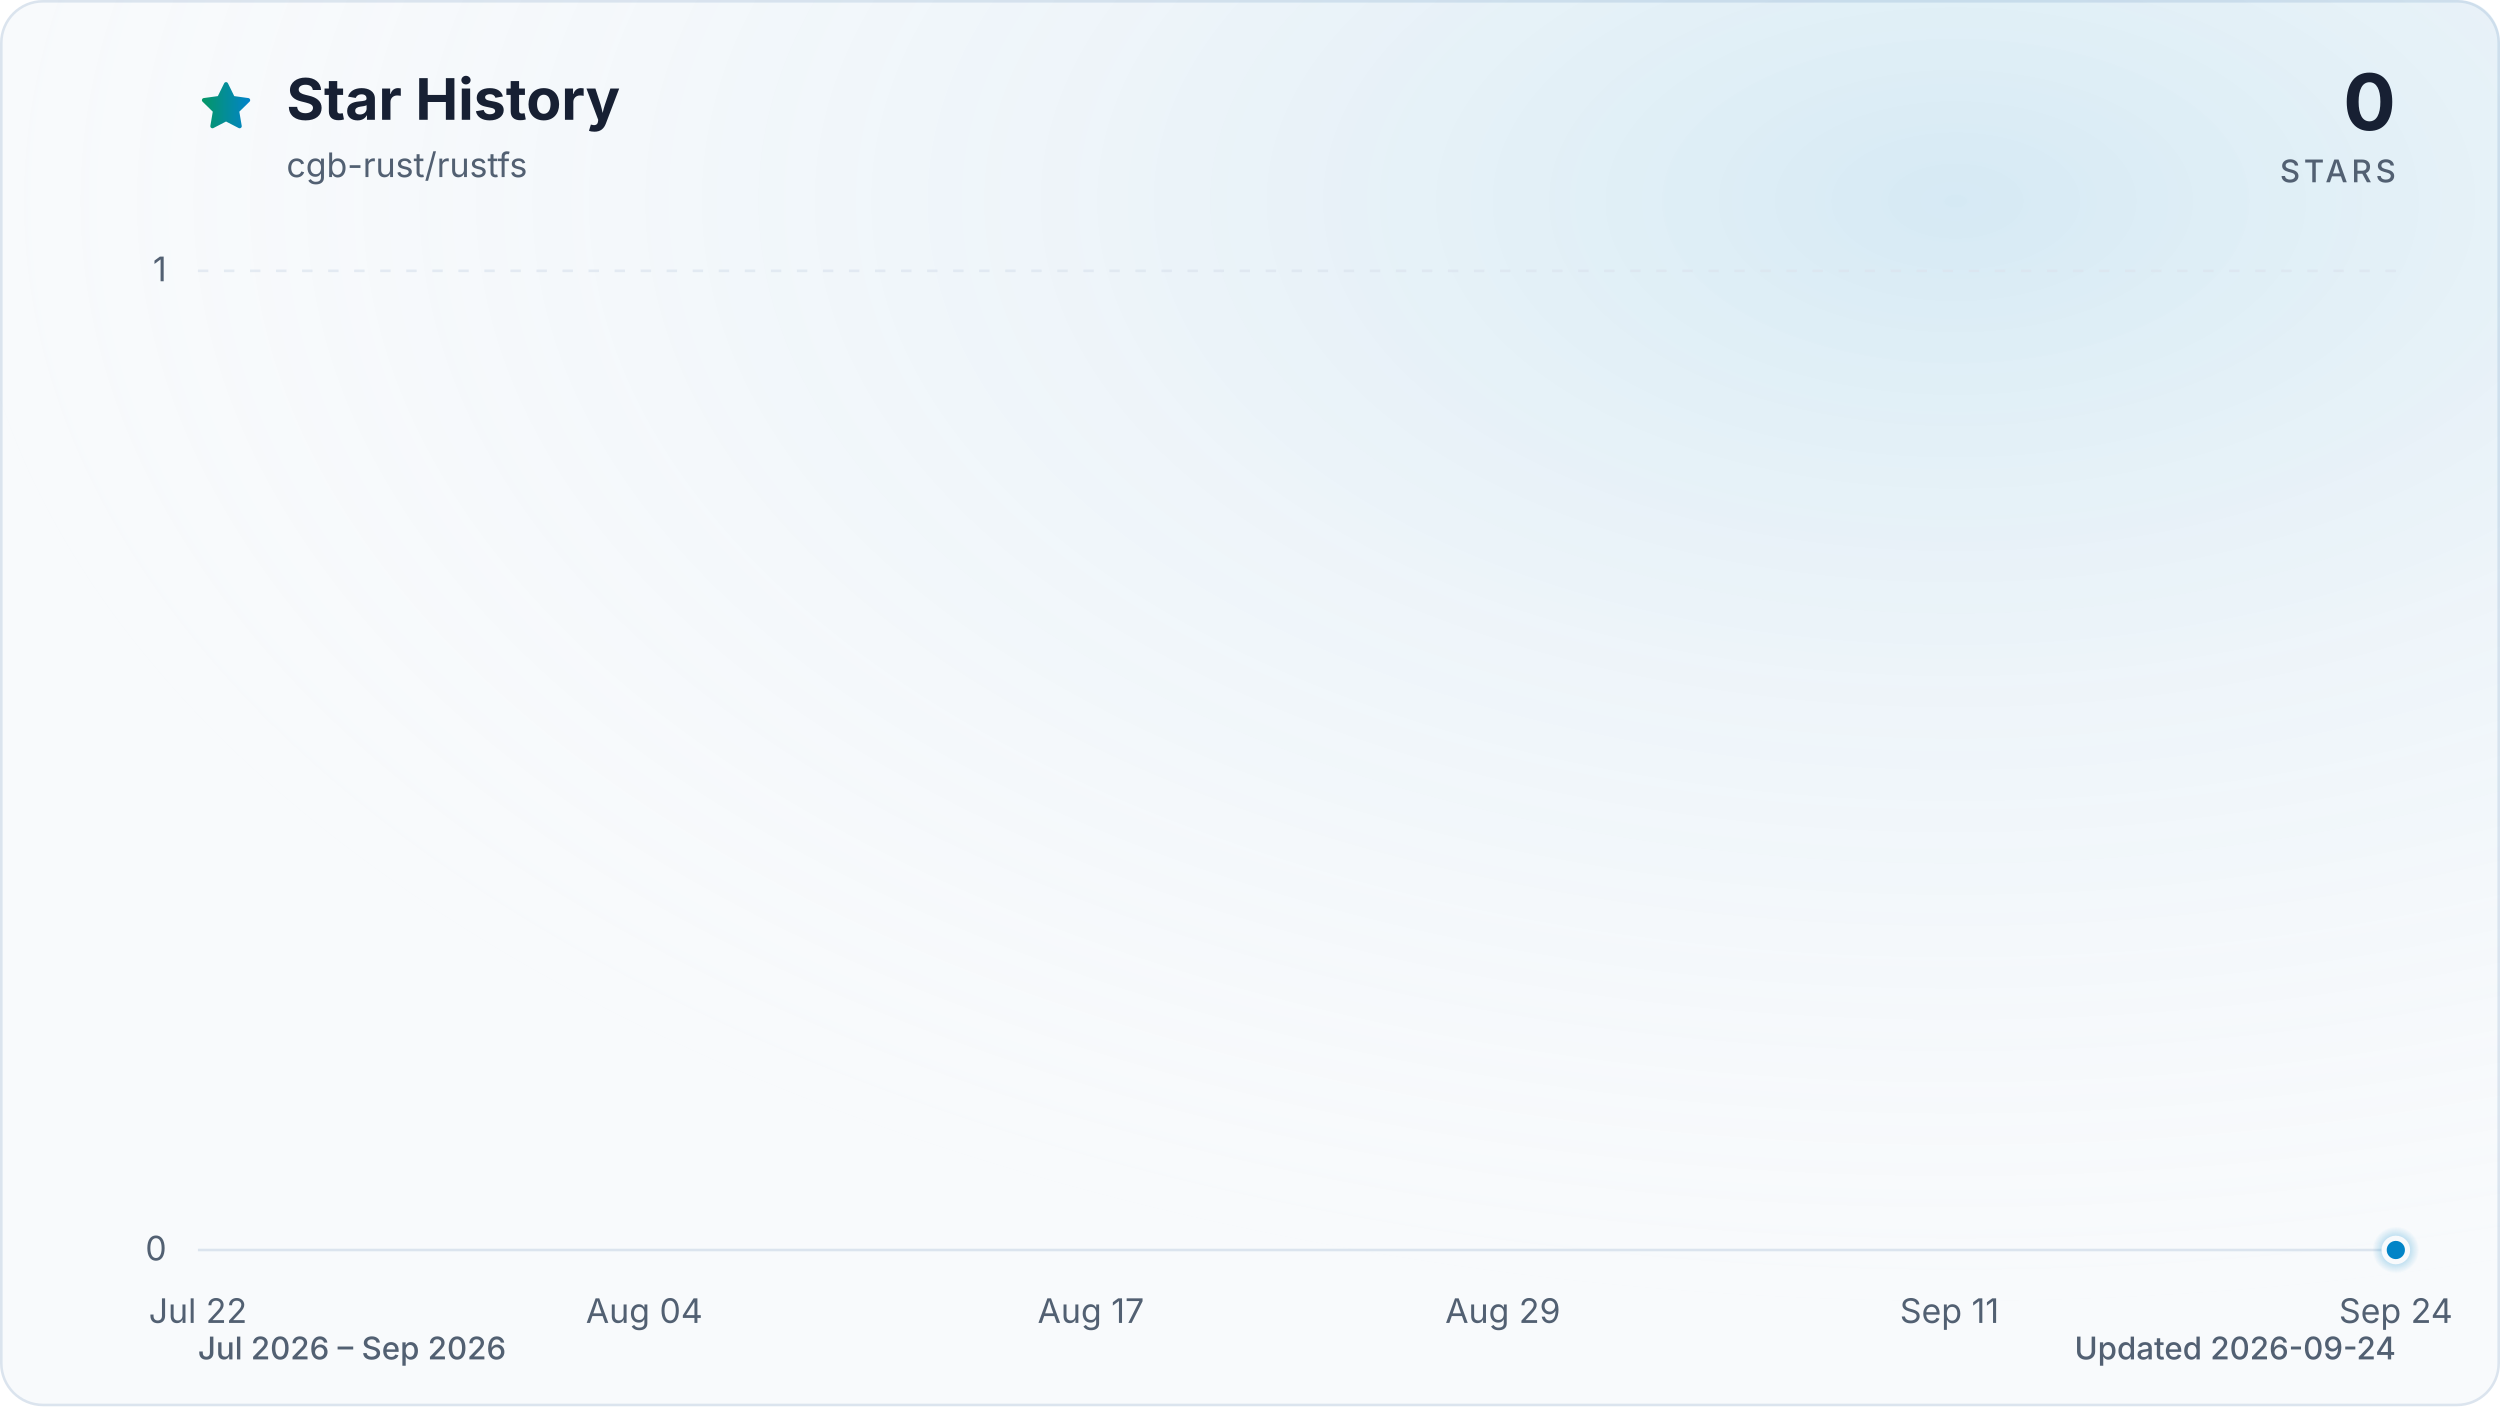
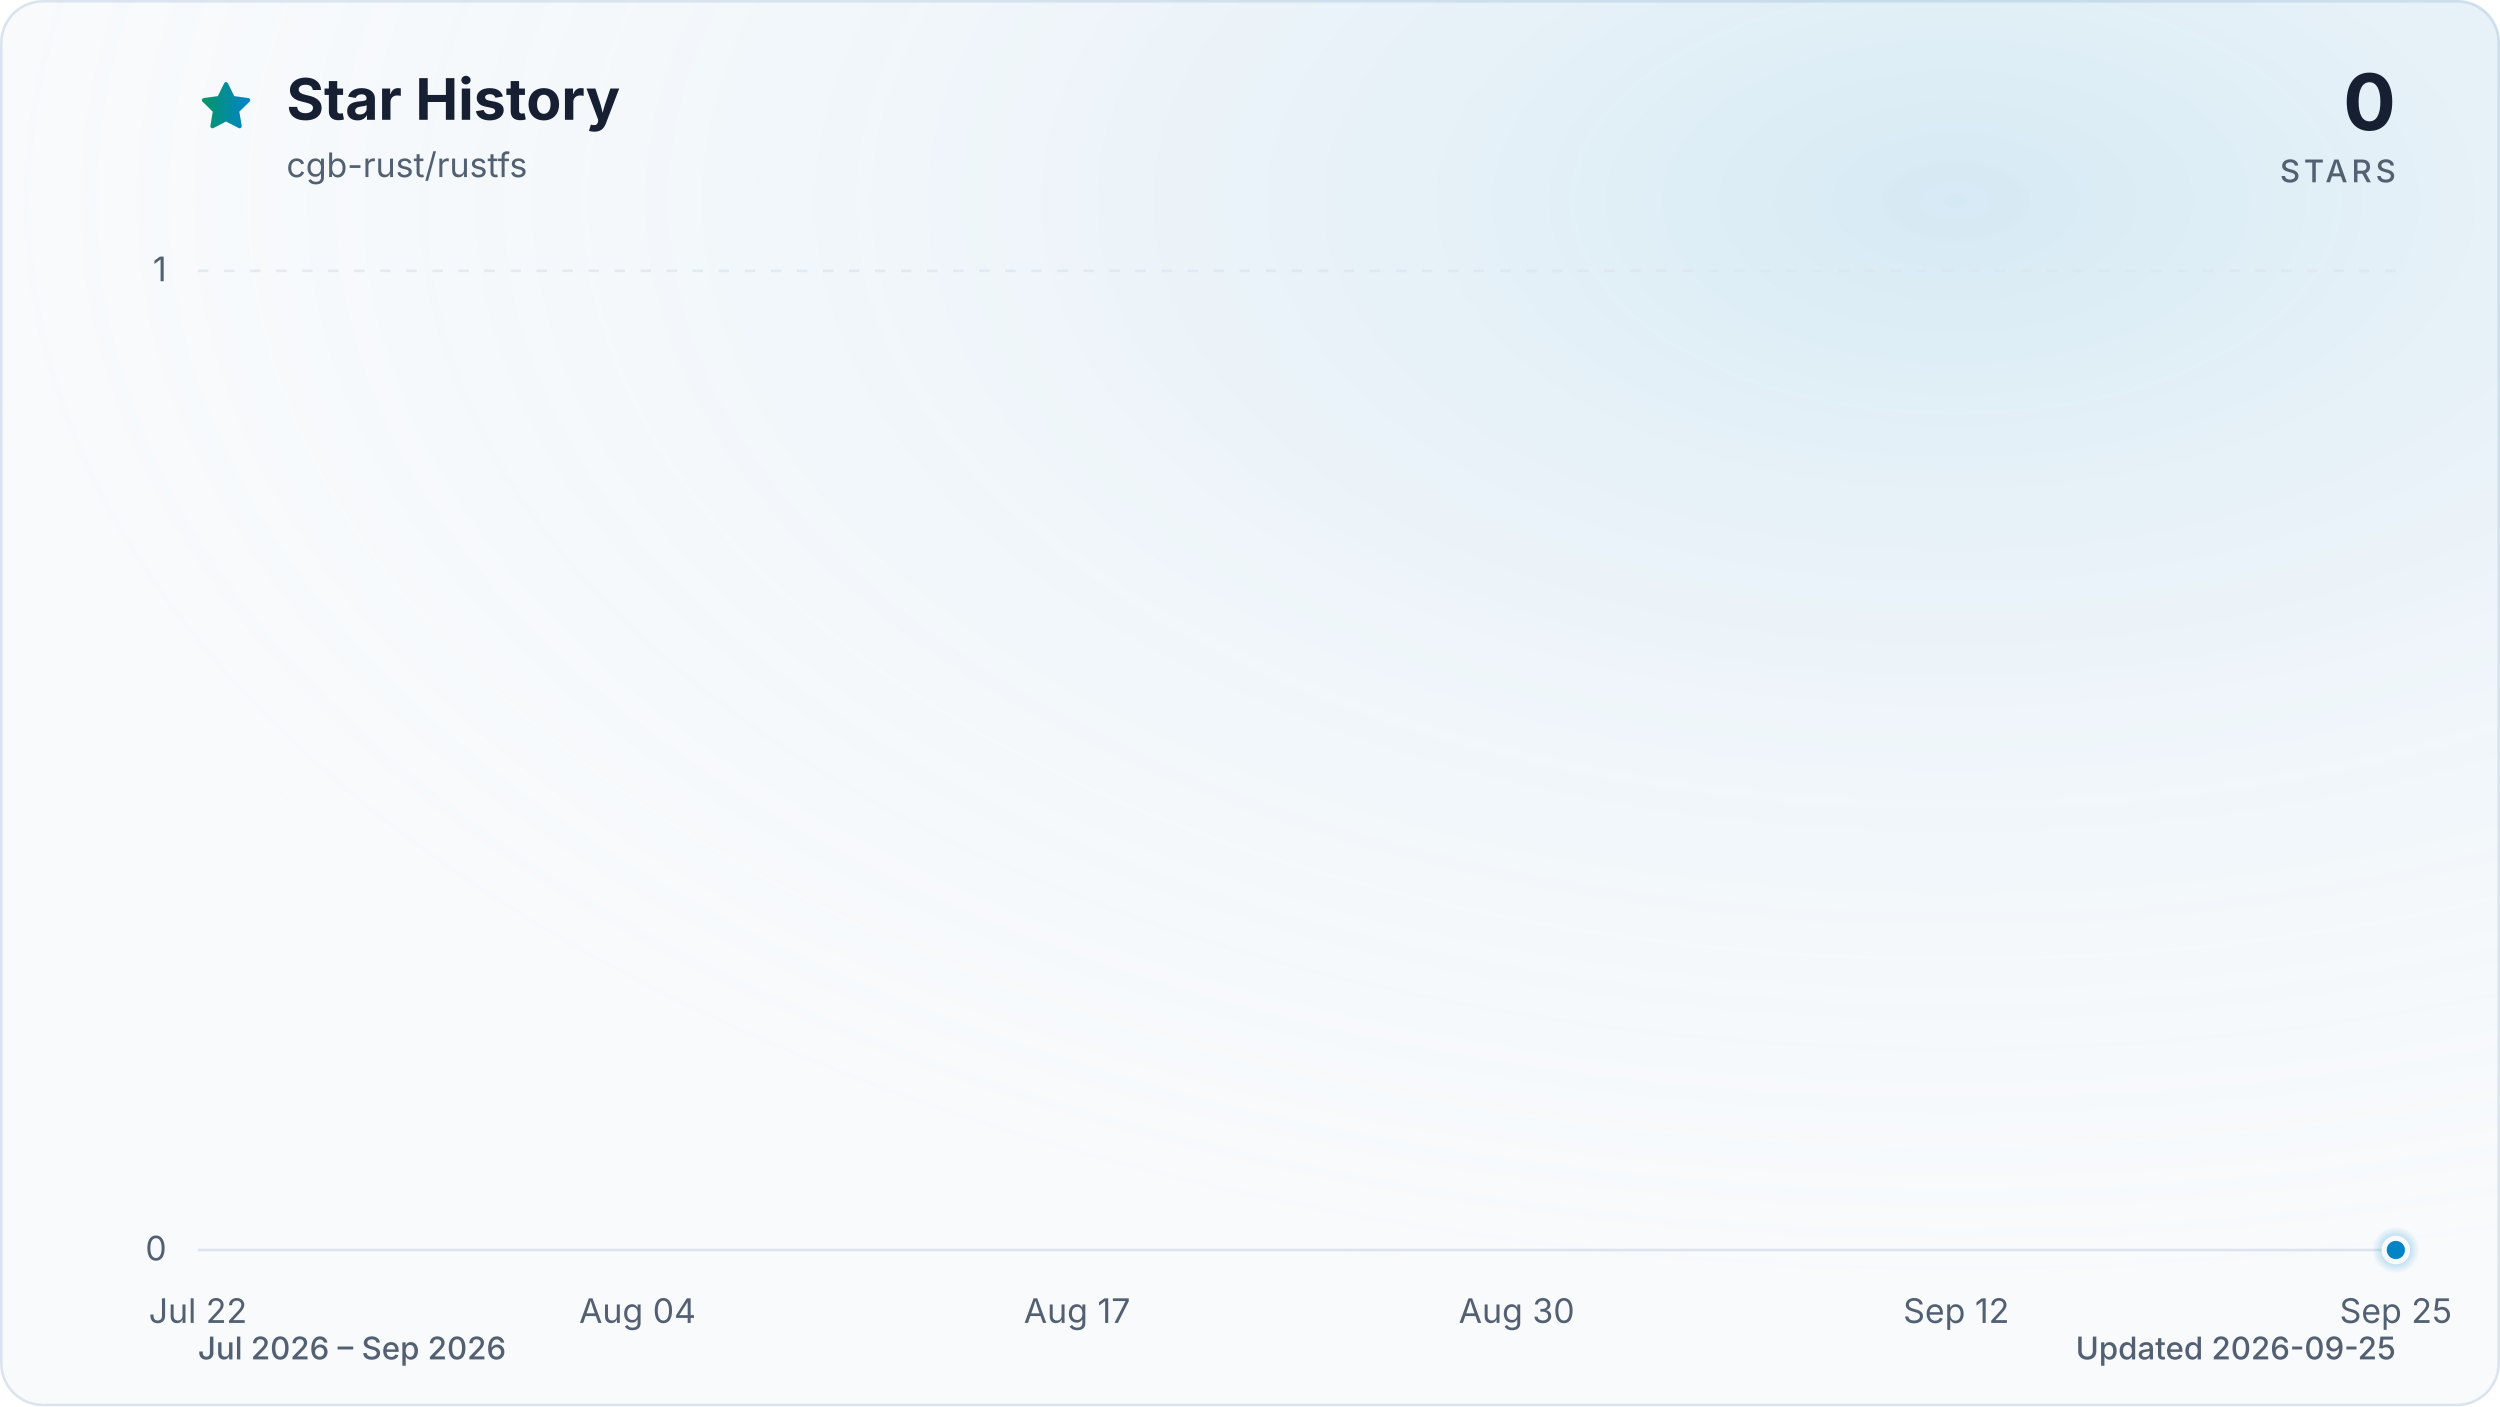
<svg xmlns="http://www.w3.org/2000/svg" viewBox="0 0 960 540" role="img" aria-labelledby="title description" data-style="gradient" data-variant="glow" data-animated="true">
  <defs>
    <linearGradient id="trend" x1="0" y1="0" x2="1" y2="0">
      <stop offset="0%" stop-color="#059669" />
      <stop offset="100%" stop-color="#0284c7" />
    </linearGradient>
    <linearGradient id="area" x1="0" y1="0" x2="0" y2="1">
      <stop offset="0%" stop-color="#059669" stop-opacity="0.30" />
      <stop offset="55%" stop-color="#0284c7" stop-opacity="0.10" />
      <stop offset="100%" stop-color="#0284c7" stop-opacity="0.01" />
    </linearGradient>
    <radialGradient id="marker-halo" cx="50%" cy="50%" r="50%">
      <stop offset="0%" stop-color="#0284c7" stop-opacity="0.55" />
      <stop offset="100%" stop-color="#0284c7" stop-opacity="0" />
    </radialGradient>
    <radialGradient id="surface-glow" cx="78%" cy="14%" r="80%">
      <stop offset="0%" stop-color="#0284c7" stop-opacity="0.14" />
      <stop offset="100%" stop-color="#f8fafc" stop-opacity="0" />
    </radialGradient>
    <filter id="trend-glow" x="-20%" y="-20%" width="140%" height="140%">
      <feGaussianBlur stdDeviation="7" />
    </filter>
  </defs>
  <style>
.trend-enter{transform-box:fill-box;transform-origin:center;animation:trend-enter 520ms cubic-bezier(0.16,1,0.3,1)}
.marker-enter{transform-box:fill-box;transform-origin:center;animation:marker-enter 320ms cubic-bezier(0.16,1,0.3,1) 200ms both}
.marker-pulse{transform-box:fill-box;transform-origin:center;animation:marker-pulse 2.6s ease-out infinite}
@keyframes trend-enter{from{opacity:.35;transform:translateY(10px)}to{opacity:1;transform:translateY(0)}}
@keyframes marker-enter{from{opacity:0;transform:scale(.4)}to{opacity:1;transform:scale(1)}}
@keyframes marker-pulse{0%{opacity:.5;transform:scale(.7)}70%,100%{opacity:0;transform:scale(2.1)}}
@media (prefers-reduced-motion:reduce){.trend-enter,.marker-enter,.marker-pulse{animation:none!important}}
@media (prefers-reduced-motion:reduce){.marker-pulse{opacity:0}}
</style>
  <rect x="0.5" y="0.5" width="959" height="539" fill="#f8fafc" stroke="#dbe4ee" stroke-width="1" rx="16" />
  <rect width="960" height="540" fill="url(#surface-glow)" rx="16" />
  <path d="M12 2.6l2.9 5.9 6.5.9-4.7 4.6 1.1 6.5-5.8-3-5.8 3 1.1-6.5-4.7-4.6 6.5-.9L12 2.6Z" transform="translate(76 30) scale(.9)" fill="url(#trend)" stroke="url(#trend)" stroke-width="1.8" stroke-linejoin="round" aria-hidden="true" />
  <text x="110" y="46" fill="#172033" font-family="ui-sans-serif, system-ui, -apple-system, BlinkMacSystemFont, 'Segoe UI', sans-serif" font-size="22" font-weight="700">Star History</text>
  <text x="110" y="68" fill="#526072" font-family="ui-sans-serif, system-ui, -apple-system, BlinkMacSystemFont, 'Segoe UI', sans-serif" font-size="13">cgb-rust/rustfs</text>
  <text x="920" y="50" fill="#172033" font-family="ui-sans-serif, system-ui, -apple-system, BlinkMacSystemFont, 'Segoe UI', sans-serif" font-size="30" font-weight="700" text-anchor="end">0</text>
  <text x="920" y="70" fill="#526072" font-family="ui-sans-serif, system-ui, -apple-system, BlinkMacSystemFont, 'Segoe UI', sans-serif" font-size="12" font-weight="500" letter-spacing="1.5" text-anchor="end">STARS</text>
  <line x1="76" y1="480.0" x2="920" y2="480.0" stroke="#dbe4ee" stroke-width="1" stroke-dasharray="0" opacity="1" />
  <text x="64" y="484.0" fill="#526072" font-family="ui-sans-serif, system-ui, -apple-system, BlinkMacSystemFont, 'Segoe UI', sans-serif" font-size="13" text-anchor="end">0</text>
  <line x1="76" y1="104.0" x2="920" y2="104.0" stroke="#dbe4ee" stroke-width="1" stroke-dasharray="4 6" opacity="0.7" />
  <text x="64" y="108.0" fill="#526072" font-family="ui-sans-serif, system-ui, -apple-system, BlinkMacSystemFont, 'Segoe UI', sans-serif" font-size="13" text-anchor="end">1</text>
  <text x="76.0" y="508" fill="#526072" font-family="ui-sans-serif, system-ui, -apple-system, BlinkMacSystemFont, 'Segoe UI', sans-serif" font-size="13" text-anchor="middle">Jul 22</text>
-   <text x="247.4" y="508" fill="#526072" font-family="ui-sans-serif, system-ui, -apple-system, BlinkMacSystemFont, 'Segoe UI', sans-serif" font-size="13" text-anchor="middle">Aug 04</text>
-   <text x="418.9" y="508" fill="#526072" font-family="ui-sans-serif, system-ui, -apple-system, BlinkMacSystemFont, 'Segoe UI', sans-serif" font-size="13" text-anchor="middle">Aug 17</text>
-   <text x="577.1" y="508" fill="#526072" font-family="ui-sans-serif, system-ui, -apple-system, BlinkMacSystemFont, 'Segoe UI', sans-serif" font-size="13" text-anchor="middle">Aug 29</text>
-   <text x="748.6" y="508" fill="#526072" font-family="ui-sans-serif, system-ui, -apple-system, BlinkMacSystemFont, 'Segoe UI', sans-serif" font-size="13" text-anchor="middle">Sep 11</text>
-   <text x="920.0" y="508" fill="#526072" font-family="ui-sans-serif, system-ui, -apple-system, BlinkMacSystemFont, 'Segoe UI', sans-serif" font-size="13" text-anchor="middle">Sep 24</text>
+   <text x="244.8" y="508" fill="#526072" font-family="ui-sans-serif, system-ui, -apple-system, BlinkMacSystemFont, 'Segoe UI', sans-serif" font-size="13" text-anchor="middle">Aug 04</text>
+   <text x="413.6" y="508" fill="#526072" font-family="ui-sans-serif, system-ui, -apple-system, BlinkMacSystemFont, 'Segoe UI', sans-serif" font-size="13" text-anchor="middle">Aug 17</text>
+   <text x="582.4" y="508" fill="#526072" font-family="ui-sans-serif, system-ui, -apple-system, BlinkMacSystemFont, 'Segoe UI', sans-serif" font-size="13" text-anchor="middle">Aug 30</text>
+   <text x="751.2" y="508" fill="#526072" font-family="ui-sans-serif, system-ui, -apple-system, BlinkMacSystemFont, 'Segoe UI', sans-serif" font-size="13" text-anchor="middle">Sep 12</text>
+   <text x="920.0" y="508" fill="#526072" font-family="ui-sans-serif, system-ui, -apple-system, BlinkMacSystemFont, 'Segoe UI', sans-serif" font-size="13" text-anchor="middle">Sep 25</text>
  <g class="trend-enter">
-     <path d="M 76.0 480.0 C 80.4 480.0, 84.8 480.0, 89.2 480.0 C 93.6 480.0, 98.0 480.0, 102.4 480.0 C 106.8 480.0, 111.2 480.0, 115.6 480.0 C 120.0 480.0, 124.4 480.0, 128.8 480.0 C 133.1 480.0, 137.5 480.0, 141.9 480.0 C 146.3 480.0, 150.7 480.0, 155.1 480.0 C 159.5 480.0, 163.9 480.0, 168.3 480.0 C 172.7 480.0, 177.1 480.0, 181.5 480.0 C 185.9 480.0, 190.3 480.0, 194.7 480.0 C 199.1 480.0, 203.5 480.0, 207.9 480.0 C 212.3 480.0, 216.7 480.0, 221.1 480.0 C 225.5 480.0, 229.9 480.0, 234.3 480.0 C 238.6 480.0, 243.0 480.0, 247.4 480.0 C 251.8 480.0, 256.2 480.0, 260.6 480.0 C 265.0 480.0, 269.4 480.0, 273.8 480.0 C 278.2 480.0, 282.6 480.0, 287.0 480.0 C 291.4 480.0, 295.8 480.0, 300.2 480.0 C 304.6 480.0, 309.0 480.0, 313.4 480.0 C 317.8 480.0, 322.2 480.0, 326.6 480.0 C 331.0 480.0, 335.4 480.0, 339.8 480.0 C 344.1 480.0, 348.5 480.0, 352.9 480.0 C 357.3 480.0, 361.7 480.0, 366.1 480.0 C 370.5 480.0, 374.9 480.0, 379.3 480.0 C 383.7 480.0, 388.1 480.0, 392.5 480.0 C 396.9 480.0, 401.3 480.0, 405.7 480.0 C 410.1 480.0, 414.5 480.0, 418.9 480.0 C 423.3 480.0, 427.7 480.0, 432.1 480.0 C 436.5 480.0, 440.9 480.0, 445.3 480.0 C 449.6 480.0, 454.0 480.0, 458.4 480.0 C 462.8 480.0, 467.2 480.0, 471.6 480.0 C 476.0 480.0, 480.4 480.0, 484.8 480.0 C 489.2 480.0, 493.6 480.0, 498.0 480.0 C 502.4 480.0, 506.8 480.0, 511.2 480.0 C 515.6 480.0, 520.0 480.0, 524.4 480.0 C 528.8 480.0, 533.2 480.0, 537.6 480.0 C 542.0 480.0, 546.4 480.0, 550.8 480.0 C 555.1 480.0, 559.5 480.0, 563.9 480.0 C 568.3 480.0, 572.7 480.0, 577.1 480.0 C 581.5 480.0, 585.9 480.0, 590.3 480.0 C 594.7 480.0, 599.1 480.0, 603.5 480.0 C 607.9 480.0, 612.3 480.0, 616.7 480.0 C 621.1 480.0, 625.5 480.0, 629.9 480.0 C 634.3 480.0, 638.7 480.0, 643.1 480.0 C 647.5 480.0, 651.9 480.0, 656.3 480.0 C 660.6 480.0, 665.0 480.0, 669.4 480.0 C 673.8 480.0, 678.2 480.0, 682.6 480.0 C 687.0 480.0, 691.4 480.0, 695.8 480.0 C 700.2 480.0, 704.6 480.0, 709.0 480.0 C 713.4 480.0, 717.8 480.0, 722.2 480.0 C 726.6 480.0, 731.0 480.0, 735.4 480.0 C 739.8 480.0, 744.2 480.0, 748.6 480.0 C 753.0 480.0, 757.4 480.0, 761.8 480.0 C 766.1 480.0, 770.5 480.0, 774.9 480.0 C 779.3 480.0, 783.7 480.0, 788.1 480.0 C 792.5 480.0, 796.9 480.0, 801.3 480.0 C 805.7 480.0, 810.1 480.0, 814.5 480.0 C 818.9 480.0, 823.3 480.0, 827.7 480.0 C 832.1 480.0, 836.5 480.0, 840.9 480.0 C 845.3 480.0, 849.7 480.0, 854.1 480.0 C 858.5 480.0, 862.9 480.0, 867.3 480.0 C 871.6 480.0, 876.0 480.0, 880.4 480.0 C 884.8 480.0, 889.2 480.0, 893.6 480.0 C 898.0 480.0, 902.4 480.0, 906.8 480.0 C 911.2 480.0, 915.6 480.0, 920.0 480.0 L 920.0 480.0 L 76.0 480.0 Z" fill="url(#area)" />
-     <path d="M 76.0 480.0 C 80.4 480.0, 84.8 480.0, 89.2 480.0 C 93.6 480.0, 98.0 480.0, 102.4 480.0 C 106.8 480.0, 111.2 480.0, 115.6 480.0 C 120.0 480.0, 124.4 480.0, 128.8 480.0 C 133.1 480.0, 137.5 480.0, 141.9 480.0 C 146.3 480.0, 150.7 480.0, 155.1 480.0 C 159.5 480.0, 163.9 480.0, 168.3 480.0 C 172.7 480.0, 177.1 480.0, 181.5 480.0 C 185.9 480.0, 190.3 480.0, 194.7 480.0 C 199.1 480.0, 203.5 480.0, 207.9 480.0 C 212.3 480.0, 216.7 480.0, 221.1 480.0 C 225.5 480.0, 229.9 480.0, 234.3 480.0 C 238.6 480.0, 243.0 480.0, 247.4 480.0 C 251.8 480.0, 256.2 480.0, 260.6 480.0 C 265.0 480.0, 269.4 480.0, 273.8 480.0 C 278.2 480.0, 282.6 480.0, 287.0 480.0 C 291.4 480.0, 295.8 480.0, 300.2 480.0 C 304.6 480.0, 309.0 480.0, 313.4 480.0 C 317.8 480.0, 322.2 480.0, 326.6 480.0 C 331.0 480.0, 335.4 480.0, 339.8 480.0 C 344.1 480.0, 348.5 480.0, 352.9 480.0 C 357.3 480.0, 361.7 480.0, 366.1 480.0 C 370.5 480.0, 374.9 480.0, 379.3 480.0 C 383.7 480.0, 388.1 480.0, 392.5 480.0 C 396.9 480.0, 401.3 480.0, 405.7 480.0 C 410.1 480.0, 414.5 480.0, 418.9 480.0 C 423.3 480.0, 427.7 480.0, 432.1 480.0 C 436.5 480.0, 440.9 480.0, 445.3 480.0 C 449.6 480.0, 454.0 480.0, 458.4 480.0 C 462.8 480.0, 467.2 480.0, 471.6 480.0 C 476.0 480.0, 480.4 480.0, 484.8 480.0 C 489.2 480.0, 493.6 480.0, 498.0 480.0 C 502.4 480.0, 506.8 480.0, 511.2 480.0 C 515.6 480.0, 520.0 480.0, 524.4 480.0 C 528.8 480.0, 533.2 480.0, 537.6 480.0 C 542.0 480.0, 546.4 480.0, 550.8 480.0 C 555.1 480.0, 559.5 480.0, 563.9 480.0 C 568.3 480.0, 572.7 480.0, 577.1 480.0 C 581.5 480.0, 585.9 480.0, 590.3 480.0 C 594.7 480.0, 599.1 480.0, 603.5 480.0 C 607.9 480.0, 612.3 480.0, 616.7 480.0 C 621.1 480.0, 625.5 480.0, 629.9 480.0 C 634.3 480.0, 638.7 480.0, 643.1 480.0 C 647.5 480.0, 651.9 480.0, 656.3 480.0 C 660.6 480.0, 665.0 480.0, 669.4 480.0 C 673.8 480.0, 678.2 480.0, 682.6 480.0 C 687.0 480.0, 691.4 480.0, 695.8 480.0 C 700.2 480.0, 704.6 480.0, 709.0 480.0 C 713.4 480.0, 717.8 480.0, 722.2 480.0 C 726.6 480.0, 731.0 480.0, 735.4 480.0 C 739.8 480.0, 744.2 480.0, 748.6 480.0 C 753.0 480.0, 757.4 480.0, 761.8 480.0 C 766.1 480.0, 770.5 480.0, 774.9 480.0 C 779.3 480.0, 783.7 480.0, 788.1 480.0 C 792.5 480.0, 796.9 480.0, 801.3 480.0 C 805.7 480.0, 810.1 480.0, 814.5 480.0 C 818.9 480.0, 823.3 480.0, 827.7 480.0 C 832.1 480.0, 836.5 480.0, 840.9 480.0 C 845.3 480.0, 849.7 480.0, 854.1 480.0 C 858.5 480.0, 862.9 480.0, 867.3 480.0 C 871.6 480.0, 876.0 480.0, 880.4 480.0 C 884.8 480.0, 889.2 480.0, 893.6 480.0 C 898.0 480.0, 902.4 480.0, 906.8 480.0 C 911.2 480.0, 915.6 480.0, 920.0 480.0" fill="none" stroke="url(#trend)" stroke-width="12" stroke-linecap="round" stroke-linejoin="round" opacity="0.16" filter="url(#trend-glow)" />
-     <path d="M 76.0 480.0 C 80.4 480.0, 84.8 480.0, 89.2 480.0 C 93.6 480.0, 98.0 480.0, 102.4 480.0 C 106.8 480.0, 111.2 480.0, 115.6 480.0 C 120.0 480.0, 124.4 480.0, 128.8 480.0 C 133.1 480.0, 137.5 480.0, 141.9 480.0 C 146.3 480.0, 150.7 480.0, 155.1 480.0 C 159.5 480.0, 163.9 480.0, 168.3 480.0 C 172.7 480.0, 177.1 480.0, 181.5 480.0 C 185.9 480.0, 190.3 480.0, 194.7 480.0 C 199.1 480.0, 203.5 480.0, 207.9 480.0 C 212.3 480.0, 216.7 480.0, 221.1 480.0 C 225.5 480.0, 229.9 480.0, 234.3 480.0 C 238.6 480.0, 243.0 480.0, 247.4 480.0 C 251.8 480.0, 256.2 480.0, 260.6 480.0 C 265.0 480.0, 269.4 480.0, 273.8 480.0 C 278.2 480.0, 282.6 480.0, 287.0 480.0 C 291.4 480.0, 295.8 480.0, 300.2 480.0 C 304.6 480.0, 309.0 480.0, 313.4 480.0 C 317.8 480.0, 322.2 480.0, 326.6 480.0 C 331.0 480.0, 335.4 480.0, 339.8 480.0 C 344.1 480.0, 348.5 480.0, 352.9 480.0 C 357.3 480.0, 361.7 480.0, 366.1 480.0 C 370.5 480.0, 374.9 480.0, 379.3 480.0 C 383.7 480.0, 388.1 480.0, 392.5 480.0 C 396.9 480.0, 401.3 480.0, 405.7 480.0 C 410.1 480.0, 414.5 480.0, 418.9 480.0 C 423.3 480.0, 427.7 480.0, 432.1 480.0 C 436.5 480.0, 440.9 480.0, 445.3 480.0 C 449.6 480.0, 454.0 480.0, 458.4 480.0 C 462.8 480.0, 467.2 480.0, 471.6 480.0 C 476.0 480.0, 480.4 480.0, 484.8 480.0 C 489.2 480.0, 493.6 480.0, 498.0 480.0 C 502.4 480.0, 506.8 480.0, 511.2 480.0 C 515.6 480.0, 520.0 480.0, 524.4 480.0 C 528.8 480.0, 533.2 480.0, 537.6 480.0 C 542.0 480.0, 546.4 480.0, 550.8 480.0 C 555.1 480.0, 559.5 480.0, 563.9 480.0 C 568.3 480.0, 572.7 480.0, 577.1 480.0 C 581.5 480.0, 585.9 480.0, 590.3 480.0 C 594.7 480.0, 599.1 480.0, 603.5 480.0 C 607.9 480.0, 612.3 480.0, 616.7 480.0 C 621.1 480.0, 625.5 480.0, 629.9 480.0 C 634.3 480.0, 638.7 480.0, 643.1 480.0 C 647.5 480.0, 651.9 480.0, 656.3 480.0 C 660.6 480.0, 665.0 480.0, 669.4 480.0 C 673.8 480.0, 678.2 480.0, 682.6 480.0 C 687.0 480.0, 691.4 480.0, 695.8 480.0 C 700.2 480.0, 704.6 480.0, 709.0 480.0 C 713.4 480.0, 717.8 480.0, 722.2 480.0 C 726.6 480.0, 731.0 480.0, 735.4 480.0 C 739.8 480.0, 744.2 480.0, 748.6 480.0 C 753.0 480.0, 757.4 480.0, 761.8 480.0 C 766.1 480.0, 770.5 480.0, 774.9 480.0 C 779.3 480.0, 783.7 480.0, 788.1 480.0 C 792.5 480.0, 796.9 480.0, 801.3 480.0 C 805.7 480.0, 810.1 480.0, 814.5 480.0 C 818.9 480.0, 823.3 480.0, 827.7 480.0 C 832.1 480.0, 836.5 480.0, 840.9 480.0 C 845.3 480.0, 849.7 480.0, 854.1 480.0 C 858.5 480.0, 862.9 480.0, 867.3 480.0 C 871.6 480.0, 876.0 480.0, 880.4 480.0 C 884.8 480.0, 889.2 480.0, 893.6 480.0 C 898.0 480.0, 902.4 480.0, 906.8 480.0 C 911.2 480.0, 915.6 480.0, 920.0 480.0" fill="none" stroke="url(#trend)" stroke-width="3" stroke-linecap="round" stroke-linejoin="round" />
+     <path d="M 76.0 480.0 C 80.3 480.0, 84.7 480.0, 89.0 480.0 C 93.3 480.0, 97.6 480.0, 102.0 480.0 C 106.3 480.0, 110.6 480.0, 115.0 480.0 C 119.3 480.0, 123.6 480.0, 127.9 480.0 C 132.3 480.0, 136.6 480.0, 140.9 480.0 C 145.3 480.0, 149.6 480.0, 153.9 480.0 C 158.2 480.0, 162.6 480.0, 166.9 480.0 C 171.2 480.0, 175.5 480.0, 179.9 480.0 C 184.2 480.0, 188.5 480.0, 192.9 480.0 C 197.2 480.0, 201.5 480.0, 205.8 480.0 C 210.2 480.0, 214.5 480.0, 218.8 480.0 C 223.2 480.0, 227.5 480.0, 231.8 480.0 C 236.1 480.0, 240.5 480.0, 244.8 480.0 C 249.1 480.0, 253.5 480.0, 257.8 480.0 C 262.1 480.0, 266.4 480.0, 270.8 480.0 C 275.1 480.0, 279.4 480.0, 283.8 480.0 C 288.1 480.0, 292.4 480.0, 296.7 480.0 C 301.1 480.0, 305.4 480.0, 309.7 480.0 C 314.1 480.0, 318.4 480.0, 322.7 480.0 C 327.0 480.0, 331.4 480.0, 335.7 480.0 C 340.0 480.0, 344.3 480.0, 348.7 480.0 C 353.0 480.0, 357.3 480.0, 361.7 480.0 C 366.0 480.0, 370.3 480.0, 374.6 480.0 C 379.0 480.0, 383.3 480.0, 387.6 480.0 C 392.0 480.0, 396.3 480.0, 400.6 480.0 C 404.9 480.0, 409.3 480.0, 413.6 480.0 C 417.9 480.0, 422.3 480.0, 426.6 480.0 C 430.9 480.0, 435.2 480.0, 439.6 480.0 C 443.9 480.0, 448.2 480.0, 452.6 480.0 C 456.9 480.0, 461.2 480.0, 465.5 480.0 C 469.9 480.0, 474.2 480.0, 478.5 480.0 C 482.9 480.0, 487.2 480.0, 491.5 480.0 C 495.8 480.0, 500.2 480.0, 504.5 480.0 C 508.8 480.0, 513.1 480.0, 517.5 480.0 C 521.8 480.0, 526.1 480.0, 530.5 480.0 C 534.8 480.0, 539.1 480.0, 543.4 480.0 C 547.8 480.0, 552.1 480.0, 556.4 480.0 C 560.8 480.0, 565.1 480.0, 569.4 480.0 C 573.7 480.0, 578.1 480.0, 582.4 480.0 C 586.7 480.0, 591.1 480.0, 595.4 480.0 C 599.7 480.0, 604.0 480.0, 608.4 480.0 C 612.7 480.0, 617.0 480.0, 621.4 480.0 C 625.7 480.0, 630.0 480.0, 634.3 480.0 C 638.7 480.0, 643.0 480.0, 647.3 480.0 C 651.7 480.0, 656.0 480.0, 660.3 480.0 C 664.6 480.0, 669.0 480.0, 673.3 480.0 C 677.6 480.0, 681.9 480.0, 686.3 480.0 C 690.6 480.0, 694.9 480.0, 699.3 480.0 C 703.6 480.0, 707.9 480.0, 712.2 480.0 C 716.6 480.0, 720.9 480.0, 725.2 480.0 C 729.6 480.0, 733.9 480.0, 738.2 480.0 C 742.5 480.0, 746.9 480.0, 751.2 480.0 C 755.5 480.0, 759.9 480.0, 764.2 480.0 C 768.5 480.0, 772.8 480.0, 777.2 480.0 C 781.5 480.0, 785.8 480.0, 790.2 480.0 C 794.5 480.0, 798.8 480.0, 803.1 480.0 C 807.5 480.0, 811.8 480.0, 816.1 480.0 C 820.5 480.0, 824.8 480.0, 829.1 480.0 C 833.4 480.0, 837.8 480.0, 842.1 480.0 C 846.4 480.0, 850.7 480.0, 855.1 480.0 C 859.4 480.0, 863.7 480.0, 868.1 480.0 C 872.4 480.0, 876.7 480.0, 881.0 480.0 C 885.4 480.0, 889.7 480.0, 894.0 480.0 C 898.4 480.0, 902.7 480.0, 907.0 480.0 C 911.3 480.0, 915.7 480.0, 920.0 480.0 L 920.0 480.0 L 76.0 480.0 Z" fill="url(#area)" />
+     <path d="M 76.0 480.0 C 80.3 480.0, 84.7 480.0, 89.0 480.0 C 93.3 480.0, 97.6 480.0, 102.0 480.0 C 106.3 480.0, 110.6 480.0, 115.0 480.0 C 119.3 480.0, 123.6 480.0, 127.9 480.0 C 132.3 480.0, 136.6 480.0, 140.9 480.0 C 145.3 480.0, 149.6 480.0, 153.9 480.0 C 158.2 480.0, 162.6 480.0, 166.9 480.0 C 171.2 480.0, 175.5 480.0, 179.9 480.0 C 184.2 480.0, 188.5 480.0, 192.9 480.0 C 197.2 480.0, 201.5 480.0, 205.8 480.0 C 210.2 480.0, 214.5 480.0, 218.8 480.0 C 223.2 480.0, 227.5 480.0, 231.8 480.0 C 236.1 480.0, 240.5 480.0, 244.8 480.0 C 249.1 480.0, 253.5 480.0, 257.8 480.0 C 262.1 480.0, 266.4 480.0, 270.8 480.0 C 275.1 480.0, 279.4 480.0, 283.8 480.0 C 288.1 480.0, 292.4 480.0, 296.7 480.0 C 301.1 480.0, 305.4 480.0, 309.7 480.0 C 314.1 480.0, 318.4 480.0, 322.7 480.0 C 327.0 480.0, 331.4 480.0, 335.7 480.0 C 340.0 480.0, 344.3 480.0, 348.7 480.0 C 353.0 480.0, 357.3 480.0, 361.7 480.0 C 366.0 480.0, 370.3 480.0, 374.6 480.0 C 379.0 480.0, 383.3 480.0, 387.6 480.0 C 392.0 480.0, 396.3 480.0, 400.6 480.0 C 404.9 480.0, 409.3 480.0, 413.6 480.0 C 417.9 480.0, 422.3 480.0, 426.6 480.0 C 430.9 480.0, 435.2 480.0, 439.6 480.0 C 443.9 480.0, 448.2 480.0, 452.6 480.0 C 456.9 480.0, 461.2 480.0, 465.5 480.0 C 469.9 480.0, 474.2 480.0, 478.5 480.0 C 482.9 480.0, 487.2 480.0, 491.5 480.0 C 495.8 480.0, 500.2 480.0, 504.5 480.0 C 508.8 480.0, 513.1 480.0, 517.5 480.0 C 521.8 480.0, 526.1 480.0, 530.5 480.0 C 534.8 480.0, 539.1 480.0, 543.4 480.0 C 547.8 480.0, 552.1 480.0, 556.4 480.0 C 560.8 480.0, 565.1 480.0, 569.4 480.0 C 573.7 480.0, 578.1 480.0, 582.4 480.0 C 586.7 480.0, 591.1 480.0, 595.4 480.0 C 599.7 480.0, 604.0 480.0, 608.4 480.0 C 612.7 480.0, 617.0 480.0, 621.4 480.0 C 625.7 480.0, 630.0 480.0, 634.3 480.0 C 638.7 480.0, 643.0 480.0, 647.3 480.0 C 651.7 480.0, 656.0 480.0, 660.3 480.0 C 664.6 480.0, 669.0 480.0, 673.3 480.0 C 677.6 480.0, 681.9 480.0, 686.3 480.0 C 690.6 480.0, 694.9 480.0, 699.3 480.0 C 703.6 480.0, 707.9 480.0, 712.2 480.0 C 716.6 480.0, 720.9 480.0, 725.2 480.0 C 729.6 480.0, 733.9 480.0, 738.2 480.0 C 742.5 480.0, 746.9 480.0, 751.2 480.0 C 755.5 480.0, 759.9 480.0, 764.2 480.0 C 768.5 480.0, 772.8 480.0, 777.2 480.0 C 781.5 480.0, 785.8 480.0, 790.2 480.0 C 794.5 480.0, 798.8 480.0, 803.1 480.0 C 807.5 480.0, 811.8 480.0, 816.1 480.0 C 820.5 480.0, 824.8 480.0, 829.1 480.0 C 833.4 480.0, 837.8 480.0, 842.1 480.0 C 846.4 480.0, 850.7 480.0, 855.1 480.0 C 859.4 480.0, 863.7 480.0, 868.1 480.0 C 872.4 480.0, 876.7 480.0, 881.0 480.0 C 885.4 480.0, 889.7 480.0, 894.0 480.0 C 898.4 480.0, 902.7 480.0, 907.0 480.0 C 911.3 480.0, 915.7 480.0, 920.0 480.0" fill="none" stroke="url(#trend)" stroke-width="12" stroke-linecap="round" stroke-linejoin="round" opacity="0.16" filter="url(#trend-glow)" />
+     <path d="M 76.0 480.0 C 80.3 480.0, 84.7 480.0, 89.0 480.0 C 93.3 480.0, 97.6 480.0, 102.0 480.0 C 106.3 480.0, 110.6 480.0, 115.0 480.0 C 119.3 480.0, 123.6 480.0, 127.9 480.0 C 132.3 480.0, 136.6 480.0, 140.9 480.0 C 145.3 480.0, 149.6 480.0, 153.9 480.0 C 158.2 480.0, 162.6 480.0, 166.9 480.0 C 171.2 480.0, 175.5 480.0, 179.9 480.0 C 184.2 480.0, 188.5 480.0, 192.9 480.0 C 197.2 480.0, 201.5 480.0, 205.8 480.0 C 210.2 480.0, 214.5 480.0, 218.8 480.0 C 223.2 480.0, 227.5 480.0, 231.8 480.0 C 236.1 480.0, 240.5 480.0, 244.8 480.0 C 249.1 480.0, 253.5 480.0, 257.8 480.0 C 262.1 480.0, 266.4 480.0, 270.8 480.0 C 275.1 480.0, 279.4 480.0, 283.8 480.0 C 288.1 480.0, 292.4 480.0, 296.7 480.0 C 301.1 480.0, 305.4 480.0, 309.7 480.0 C 314.1 480.0, 318.4 480.0, 322.7 480.0 C 327.0 480.0, 331.4 480.0, 335.7 480.0 C 340.0 480.0, 344.3 480.0, 348.7 480.0 C 353.0 480.0, 357.3 480.0, 361.7 480.0 C 366.0 480.0, 370.3 480.0, 374.6 480.0 C 379.0 480.0, 383.3 480.0, 387.6 480.0 C 392.0 480.0, 396.3 480.0, 400.6 480.0 C 404.9 480.0, 409.3 480.0, 413.6 480.0 C 417.9 480.0, 422.3 480.0, 426.6 480.0 C 430.9 480.0, 435.2 480.0, 439.6 480.0 C 443.9 480.0, 448.2 480.0, 452.6 480.0 C 456.9 480.0, 461.2 480.0, 465.5 480.0 C 469.9 480.0, 474.2 480.0, 478.5 480.0 C 482.9 480.0, 487.2 480.0, 491.5 480.0 C 495.8 480.0, 500.2 480.0, 504.5 480.0 C 508.8 480.0, 513.1 480.0, 517.5 480.0 C 521.8 480.0, 526.1 480.0, 530.5 480.0 C 534.8 480.0, 539.1 480.0, 543.4 480.0 C 547.8 480.0, 552.1 480.0, 556.4 480.0 C 560.8 480.0, 565.1 480.0, 569.4 480.0 C 573.7 480.0, 578.1 480.0, 582.4 480.0 C 586.7 480.0, 591.1 480.0, 595.4 480.0 C 599.7 480.0, 604.0 480.0, 608.4 480.0 C 612.7 480.0, 617.0 480.0, 621.4 480.0 C 625.7 480.0, 630.0 480.0, 634.3 480.0 C 638.7 480.0, 643.0 480.0, 647.3 480.0 C 651.7 480.0, 656.0 480.0, 660.3 480.0 C 664.6 480.0, 669.0 480.0, 673.3 480.0 C 677.6 480.0, 681.9 480.0, 686.3 480.0 C 690.6 480.0, 694.9 480.0, 699.3 480.0 C 703.6 480.0, 707.9 480.0, 712.2 480.0 C 716.6 480.0, 720.9 480.0, 725.2 480.0 C 729.6 480.0, 733.9 480.0, 738.2 480.0 C 742.5 480.0, 746.9 480.0, 751.2 480.0 C 755.5 480.0, 759.9 480.0, 764.2 480.0 C 768.5 480.0, 772.8 480.0, 777.2 480.0 C 781.5 480.0, 785.8 480.0, 790.2 480.0 C 794.5 480.0, 798.8 480.0, 803.1 480.0 C 807.5 480.0, 811.8 480.0, 816.1 480.0 C 820.5 480.0, 824.8 480.0, 829.1 480.0 C 833.4 480.0, 837.8 480.0, 842.1 480.0 C 846.4 480.0, 850.7 480.0, 855.1 480.0 C 859.4 480.0, 863.7 480.0, 868.1 480.0 C 872.4 480.0, 876.7 480.0, 881.0 480.0 C 885.4 480.0, 889.7 480.0, 894.0 480.0 C 898.4 480.0, 902.7 480.0, 907.0 480.0 C 911.3 480.0, 915.7 480.0, 920.0 480.0" fill="none" stroke="url(#trend)" stroke-width="3" stroke-linecap="round" stroke-linejoin="round" />
  </g>
  <g class="marker-enter">
    <circle class="marker-pulse" cx="920.0" cy="480.0" r="9" fill="url(#marker-halo)" />
    <circle cx="920.0" cy="480.0" r="4.5" fill="#0284c7" stroke="#f8fafc" stroke-width="2" />
  </g>
  <text x="76" y="522" fill="#526072" font-family="ui-sans-serif, system-ui, -apple-system, BlinkMacSystemFont, 'Segoe UI', sans-serif" font-size="12" font-weight="500">Jul 2026 – Sep 2026</text>
-   <text x="920" y="522" fill="#526072" font-family="ui-sans-serif, system-ui, -apple-system, BlinkMacSystemFont, 'Segoe UI', sans-serif" font-size="12" font-weight="500" text-anchor="end">Updated 2026-09-24</text>
+   <text x="920" y="522" fill="#526072" font-family="ui-sans-serif, system-ui, -apple-system, BlinkMacSystemFont, 'Segoe UI', sans-serif" font-size="12" font-weight="500" text-anchor="end">Updated 2026-09-25</text>
</svg>
